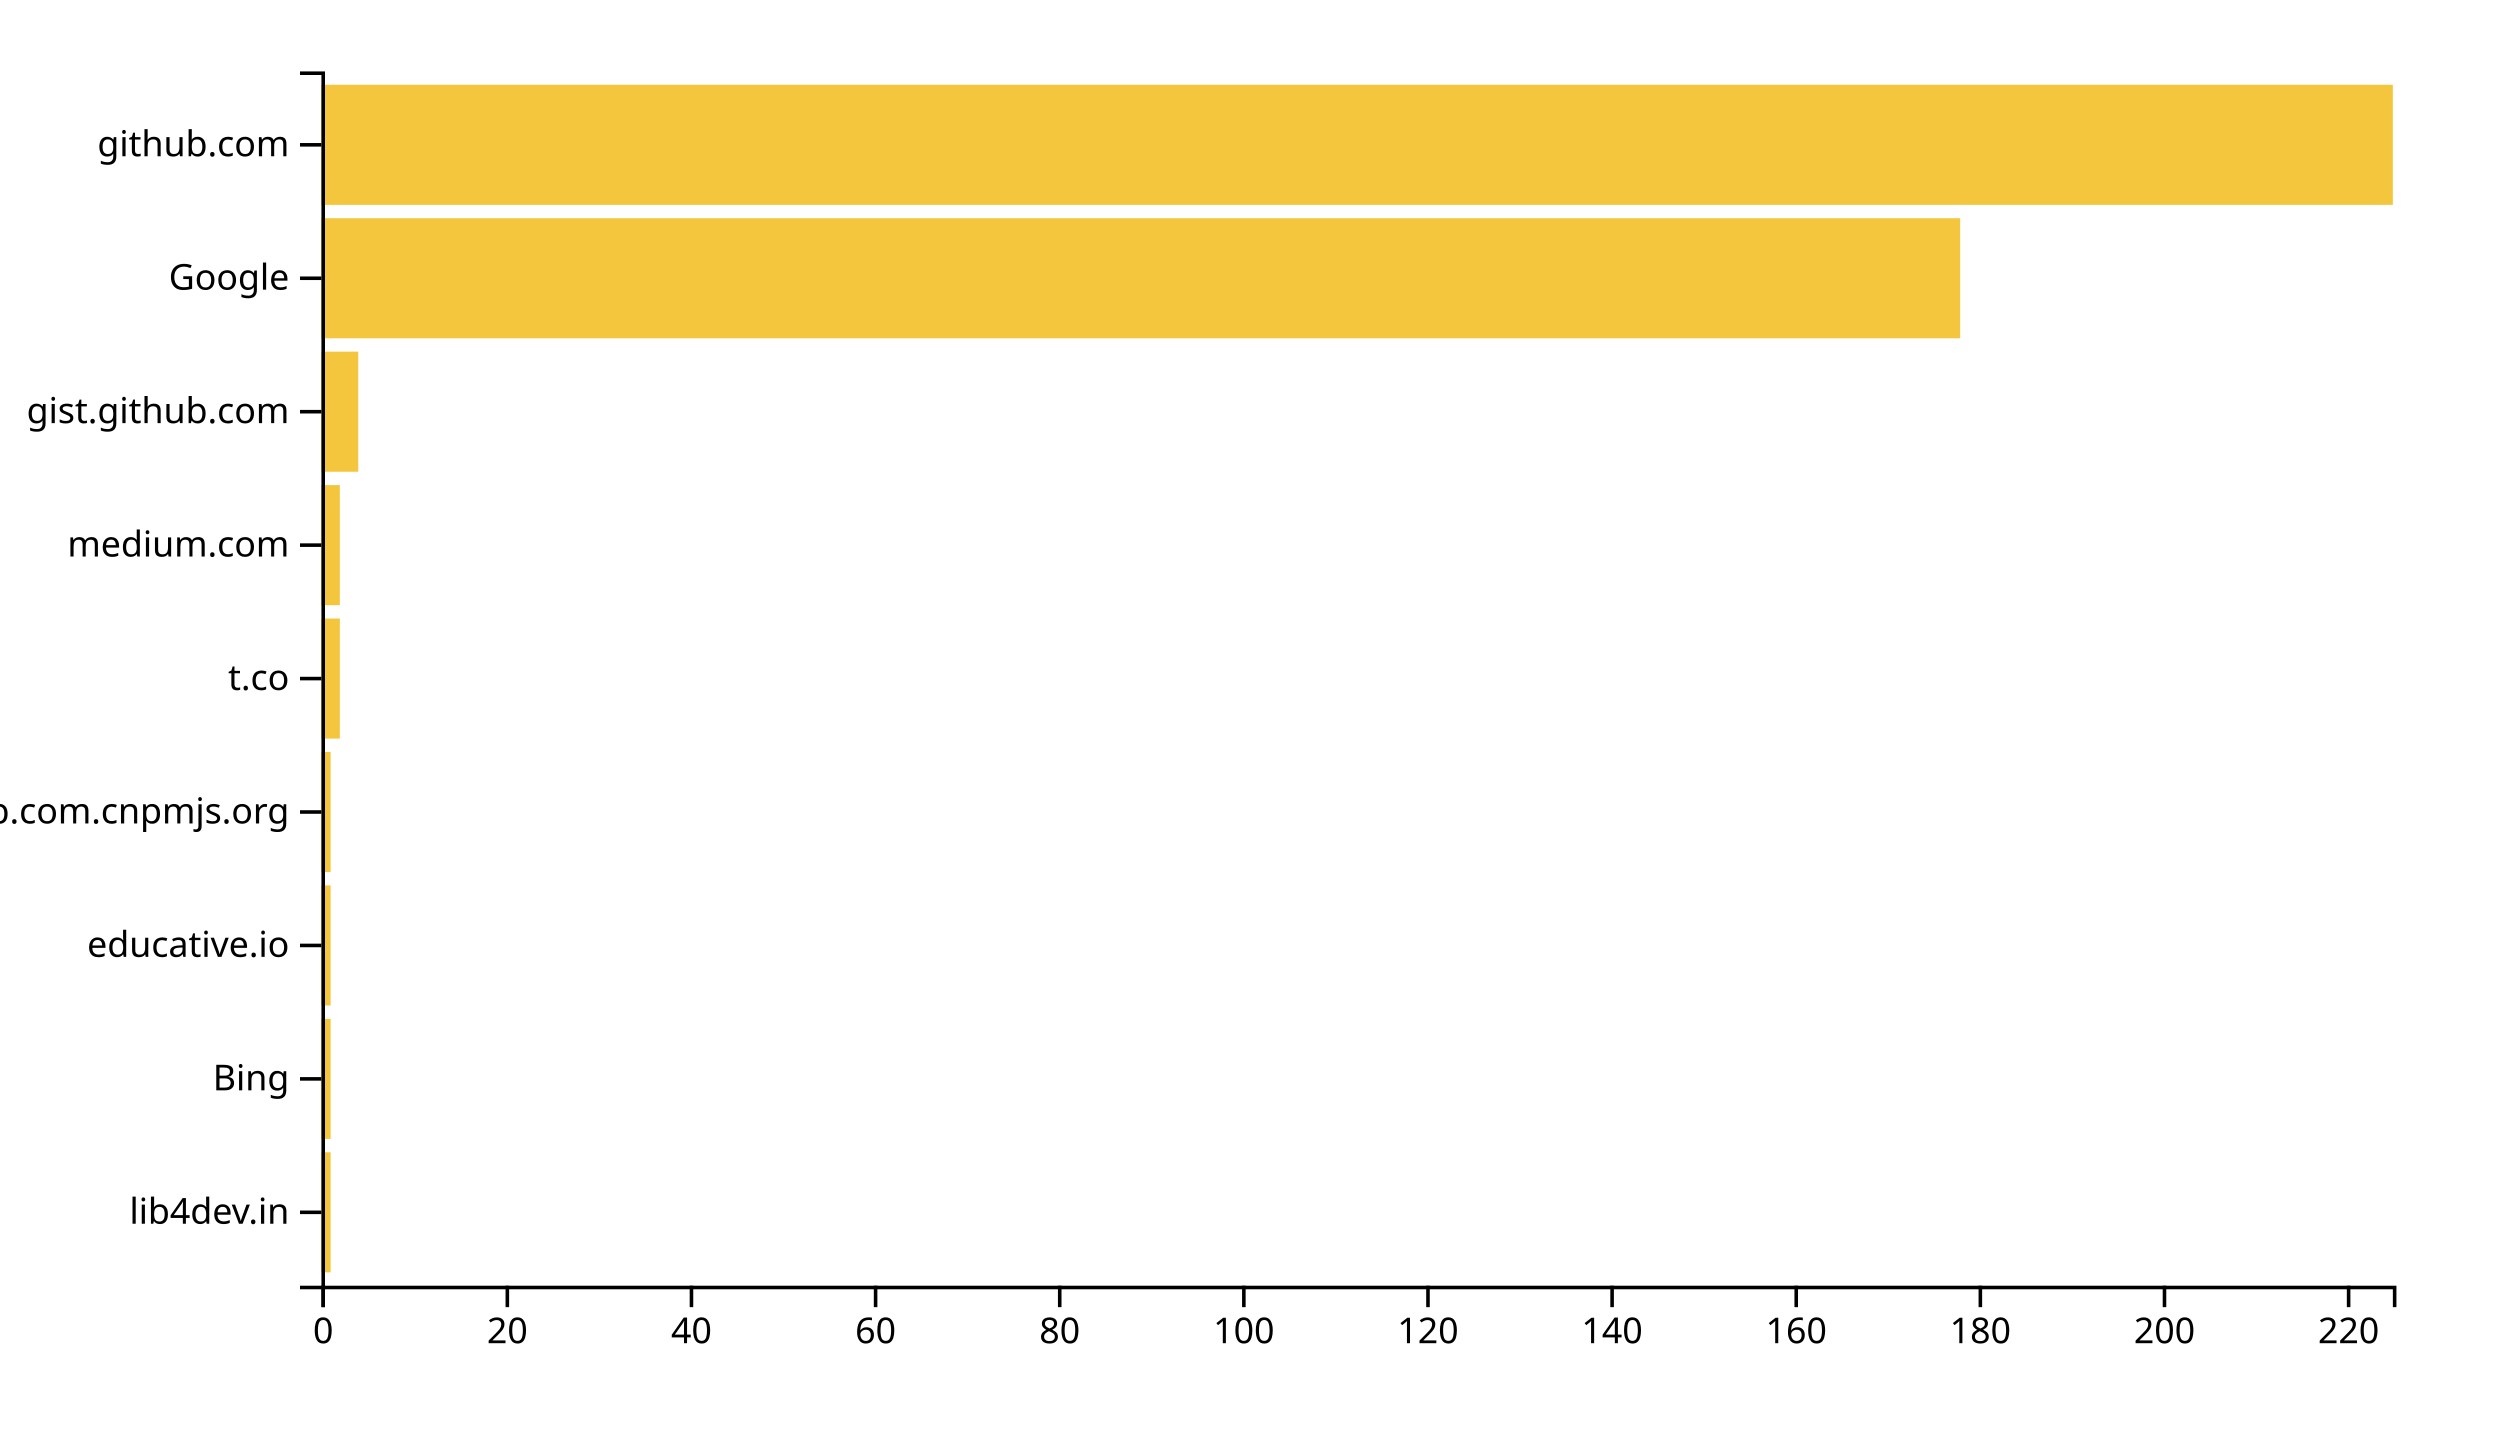
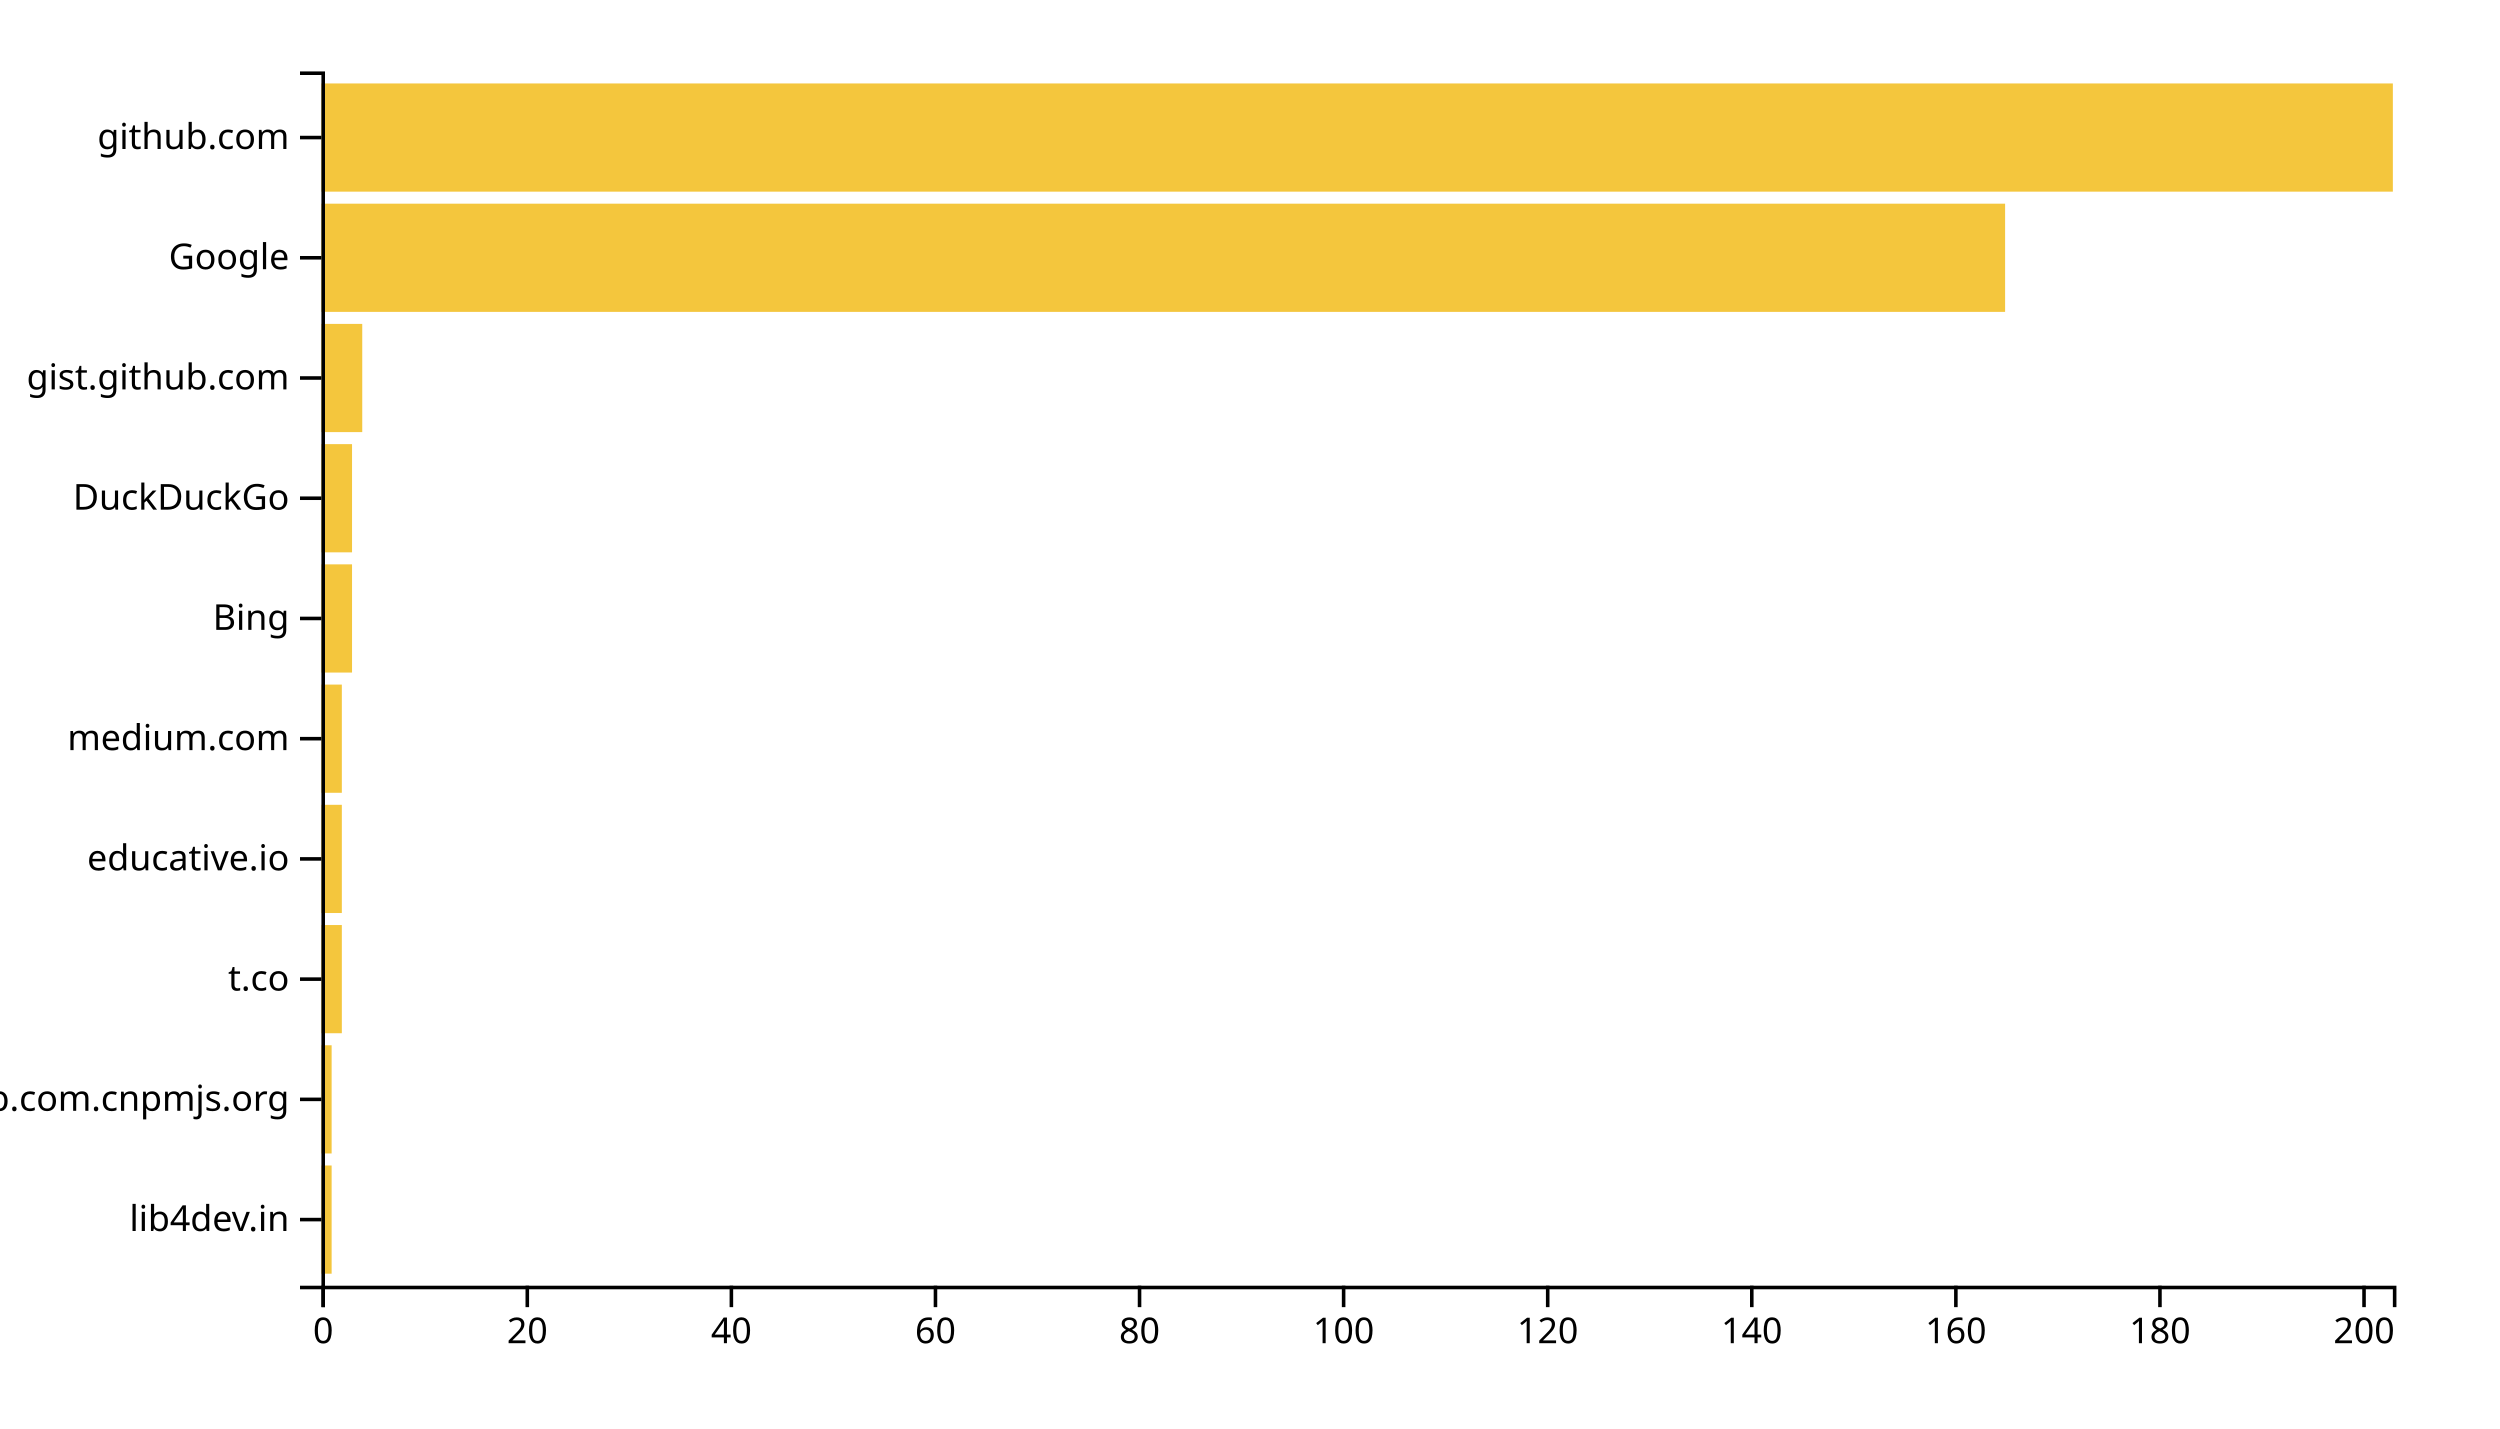
<svg xmlns="http://www.w3.org/2000/svg" width="700" height="400">
  <g transform="translate(90,20)">
-     <rect class="bar" width="2.578" y="302.637" height="33.626" style="fill: #f4c63d; text-anchor: end;" />
-     <rect class="bar" width="2.578" y="265.275" height="33.626" style="fill: #f4c63d; text-anchor: end;" />
-     <rect class="bar" width="2.578" y="227.912" height="33.626" style="fill: #f4c63d; text-anchor: end;" />
-     <rect class="bar" width="2.578" y="190.549" height="33.626" style="fill: #f4c63d; text-anchor: end;" />
-     <rect class="bar" width="5.156" y="153.187" height="33.626" style="fill: #f4c63d; text-anchor: end;" />
-     <rect class="bar" width="5.156" y="115.824" height="33.626" style="fill: #f4c63d; text-anchor: end;" />
-     <rect class="bar" width="10.311" y="78.462" height="33.626" style="fill: #f4c63d; text-anchor: end;" />
-     <rect class="bar" width="458.844" y="41.099" height="33.626" style="fill: #f4c63d; text-anchor: end;" />
-     <rect class="bar" width="580" y="3.736" height="33.626" style="fill: #f4c63d; text-anchor: end;" />
+     <rect class="bar" width="2.857" y="306.337" height="30.297" style="fill: #f4c63d; text-anchor: end;" />
+     <rect class="bar" width="2.857" y="272.673" height="30.297" style="fill: #f4c63d; text-anchor: end;" />
+     <rect class="bar" width="5.714" y="239.01" height="30.297" style="fill: #f4c63d; text-anchor: end;" />
+     <rect class="bar" width="5.714" y="205.347" height="30.297" style="fill: #f4c63d; text-anchor: end;" />
+     <rect class="bar" width="5.714" y="171.683" height="30.297" style="fill: #f4c63d; text-anchor: end;" />
+     <rect class="bar" width="8.571" y="138.02" height="30.297" style="fill: #f4c63d; text-anchor: end;" />
+     <rect class="bar" width="8.571" y="104.356" height="30.297" style="fill: #f4c63d; text-anchor: end;" />
+     <rect class="bar" width="11.429" y="70.693" height="30.297" style="fill: #f4c63d; text-anchor: end;" />
+     <rect class="bar" width="471.429" y="37.03" height="30.297" style="fill: #f4c63d; text-anchor: end;" />
+     <rect class="bar" width="580" y="3.366" height="30.297" style="fill: #f4c63d; text-anchor: end;" />
    <g transform="translate(0,340)" fill="none" font-size="10" font-family="sans-serif" text-anchor="middle">
      <path class="domain" stroke="currentColor" d="M0.5,6V0.5H580.5V6" />
      <g class="tick" opacity="1" transform="translate(0.5,0)">
        <line stroke="currentColor" y2="6" />
        <text fill="currentColor" y="9" dy="0.71em">0</text>
      </g>
-       <g class="tick" opacity="1" transform="translate(52.05556,0)">
+       <g class="tick" opacity="1" transform="translate(57.64286,0)">
        <line stroke="currentColor" y2="6" />
        <text fill="currentColor" y="9" dy="0.71em">20</text>
      </g>
-       <g class="tick" opacity="1" transform="translate(103.6111,0)">
+       <g class="tick" opacity="1" transform="translate(114.7857,0)">
        <line stroke="currentColor" y2="6" />
        <text fill="currentColor" y="9" dy="0.71em">40</text>
      </g>
-       <g class="tick" opacity="1" transform="translate(155.1667,0)">
+       <g class="tick" opacity="1" transform="translate(171.9286,0)">
        <line stroke="currentColor" y2="6" />
        <text fill="currentColor" y="9" dy="0.71em">60</text>
      </g>
-       <g class="tick" opacity="1" transform="translate(206.7222,0)">
+       <g class="tick" opacity="1" transform="translate(229.0714,0)">
        <line stroke="currentColor" y2="6" />
        <text fill="currentColor" y="9" dy="0.71em">80</text>
      </g>
-       <g class="tick" opacity="1" transform="translate(258.2778,0)">
+       <g class="tick" opacity="1" transform="translate(286.2143,0)">
        <line stroke="currentColor" y2="6" />
        <text fill="currentColor" y="9" dy="0.71em">100</text>
      </g>
-       <g class="tick" opacity="1" transform="translate(309.8333,0)">
+       <g class="tick" opacity="1" transform="translate(343.3571,0)">
        <line stroke="currentColor" y2="6" />
        <text fill="currentColor" y="9" dy="0.71em">120</text>
      </g>
-       <g class="tick" opacity="1" transform="translate(361.3889,0)">
+       <g class="tick" opacity="1" transform="translate(400.5,0)">
        <line stroke="currentColor" y2="6" />
        <text fill="currentColor" y="9" dy="0.71em">140</text>
      </g>
-       <g class="tick" opacity="1" transform="translate(412.9444,0)">
+       <g class="tick" opacity="1" transform="translate(457.6429,0)">
        <line stroke="currentColor" y2="6" />
        <text fill="currentColor" y="9" dy="0.71em">160</text>
      </g>
-       <g class="tick" opacity="1" transform="translate(464.5,0)">
+       <g class="tick" opacity="1" transform="translate(514.7857,0)">
        <line stroke="currentColor" y2="6" />
        <text fill="currentColor" y="9" dy="0.71em">180</text>
      </g>
-       <g class="tick" opacity="1" transform="translate(516.0556,0)">
+       <g class="tick" opacity="1" transform="translate(571.9286,0)">
        <line stroke="currentColor" y2="6" />
        <text fill="currentColor" y="9" dy="0.71em">200</text>
-       </g>
-       <g class="tick" opacity="1" transform="translate(567.6111,0)">
-         <line stroke="currentColor" y2="6" />
-         <text fill="currentColor" y="9" dy="0.71em">220</text>
      </g>
    </g>
    <g fill="none" font-size="10" font-family="sans-serif" text-anchor="end">
      <path class="domain" stroke="currentColor" d="M-6,340.5H0.5V0.5H-6" />
-       <g class="tick" opacity="1" transform="translate(0,319.4505)">
+       <g class="tick" opacity="1" transform="translate(0,321.4851)">
        <line stroke="currentColor" x2="-6" />
        <text fill="currentColor" x="-9" dy="0.32em">lib4dev.in</text>
      </g>
-       <g class="tick" opacity="1" transform="translate(0,282.0879)">
+       <g class="tick" opacity="1" transform="translate(0,287.8218)">
+         <line stroke="currentColor" x2="-6" />
+         <text fill="currentColor" x="-9" dy="0.32em">github.com.cnpmjs.org</text>
+       </g>
+       <g class="tick" opacity="1" transform="translate(0,254.1584)">
+         <line stroke="currentColor" x2="-6" />
+         <text fill="currentColor" x="-9" dy="0.32em">t.co</text>
+       </g>
+       <g class="tick" opacity="1" transform="translate(0,220.495)">
+         <line stroke="currentColor" x2="-6" />
+         <text fill="currentColor" x="-9" dy="0.32em">educative.io</text>
+       </g>
+       <g class="tick" opacity="1" transform="translate(0,186.8317)">
+         <line stroke="currentColor" x2="-6" />
+         <text fill="currentColor" x="-9" dy="0.32em">medium.com</text>
+       </g>
+       <g class="tick" opacity="1" transform="translate(0,153.1683)">
        <line stroke="currentColor" x2="-6" />
        <text fill="currentColor" x="-9" dy="0.32em">Bing</text>
      </g>
-       <g class="tick" opacity="1" transform="translate(0,244.7253)">
+       <g class="tick" opacity="1" transform="translate(0,119.505)">
        <line stroke="currentColor" x2="-6" />
-         <text fill="currentColor" x="-9" dy="0.32em">educative.io</text>
+         <text fill="currentColor" x="-9" dy="0.32em">DuckDuckGo</text>
      </g>
-       <g class="tick" opacity="1" transform="translate(0,207.3626)">
-         <line stroke="currentColor" x2="-6" />
-         <text fill="currentColor" x="-9" dy="0.32em">github.com.cnpmjs.org</text>
-       </g>
-       <g class="tick" opacity="1" transform="translate(0,170)">
-         <line stroke="currentColor" x2="-6" />
-         <text fill="currentColor" x="-9" dy="0.32em">t.co</text>
-       </g>
-       <g class="tick" opacity="1" transform="translate(0,132.6374)">
-         <line stroke="currentColor" x2="-6" />
-         <text fill="currentColor" x="-9" dy="0.32em">medium.com</text>
-       </g>
-       <g class="tick" opacity="1" transform="translate(0,95.27473)">
+       <g class="tick" opacity="1" transform="translate(0,85.84158)">
        <line stroke="currentColor" x2="-6" />
        <text fill="currentColor" x="-9" dy="0.32em">gist.github.com</text>
      </g>
-       <g class="tick" opacity="1" transform="translate(0,57.91209)">
+       <g class="tick" opacity="1" transform="translate(0,52.17822)">
        <line stroke="currentColor" x2="-6" />
        <text fill="currentColor" x="-9" dy="0.32em">Google</text>
      </g>
-       <g class="tick" opacity="1" transform="translate(0,20.54945)">
+       <g class="tick" opacity="1" transform="translate(0,18.51485)">
        <line stroke="currentColor" x2="-6" />
        <text fill="currentColor" x="-9" dy="0.32em">github.com</text>
      </g>
    </g>
  </g>
</svg>
